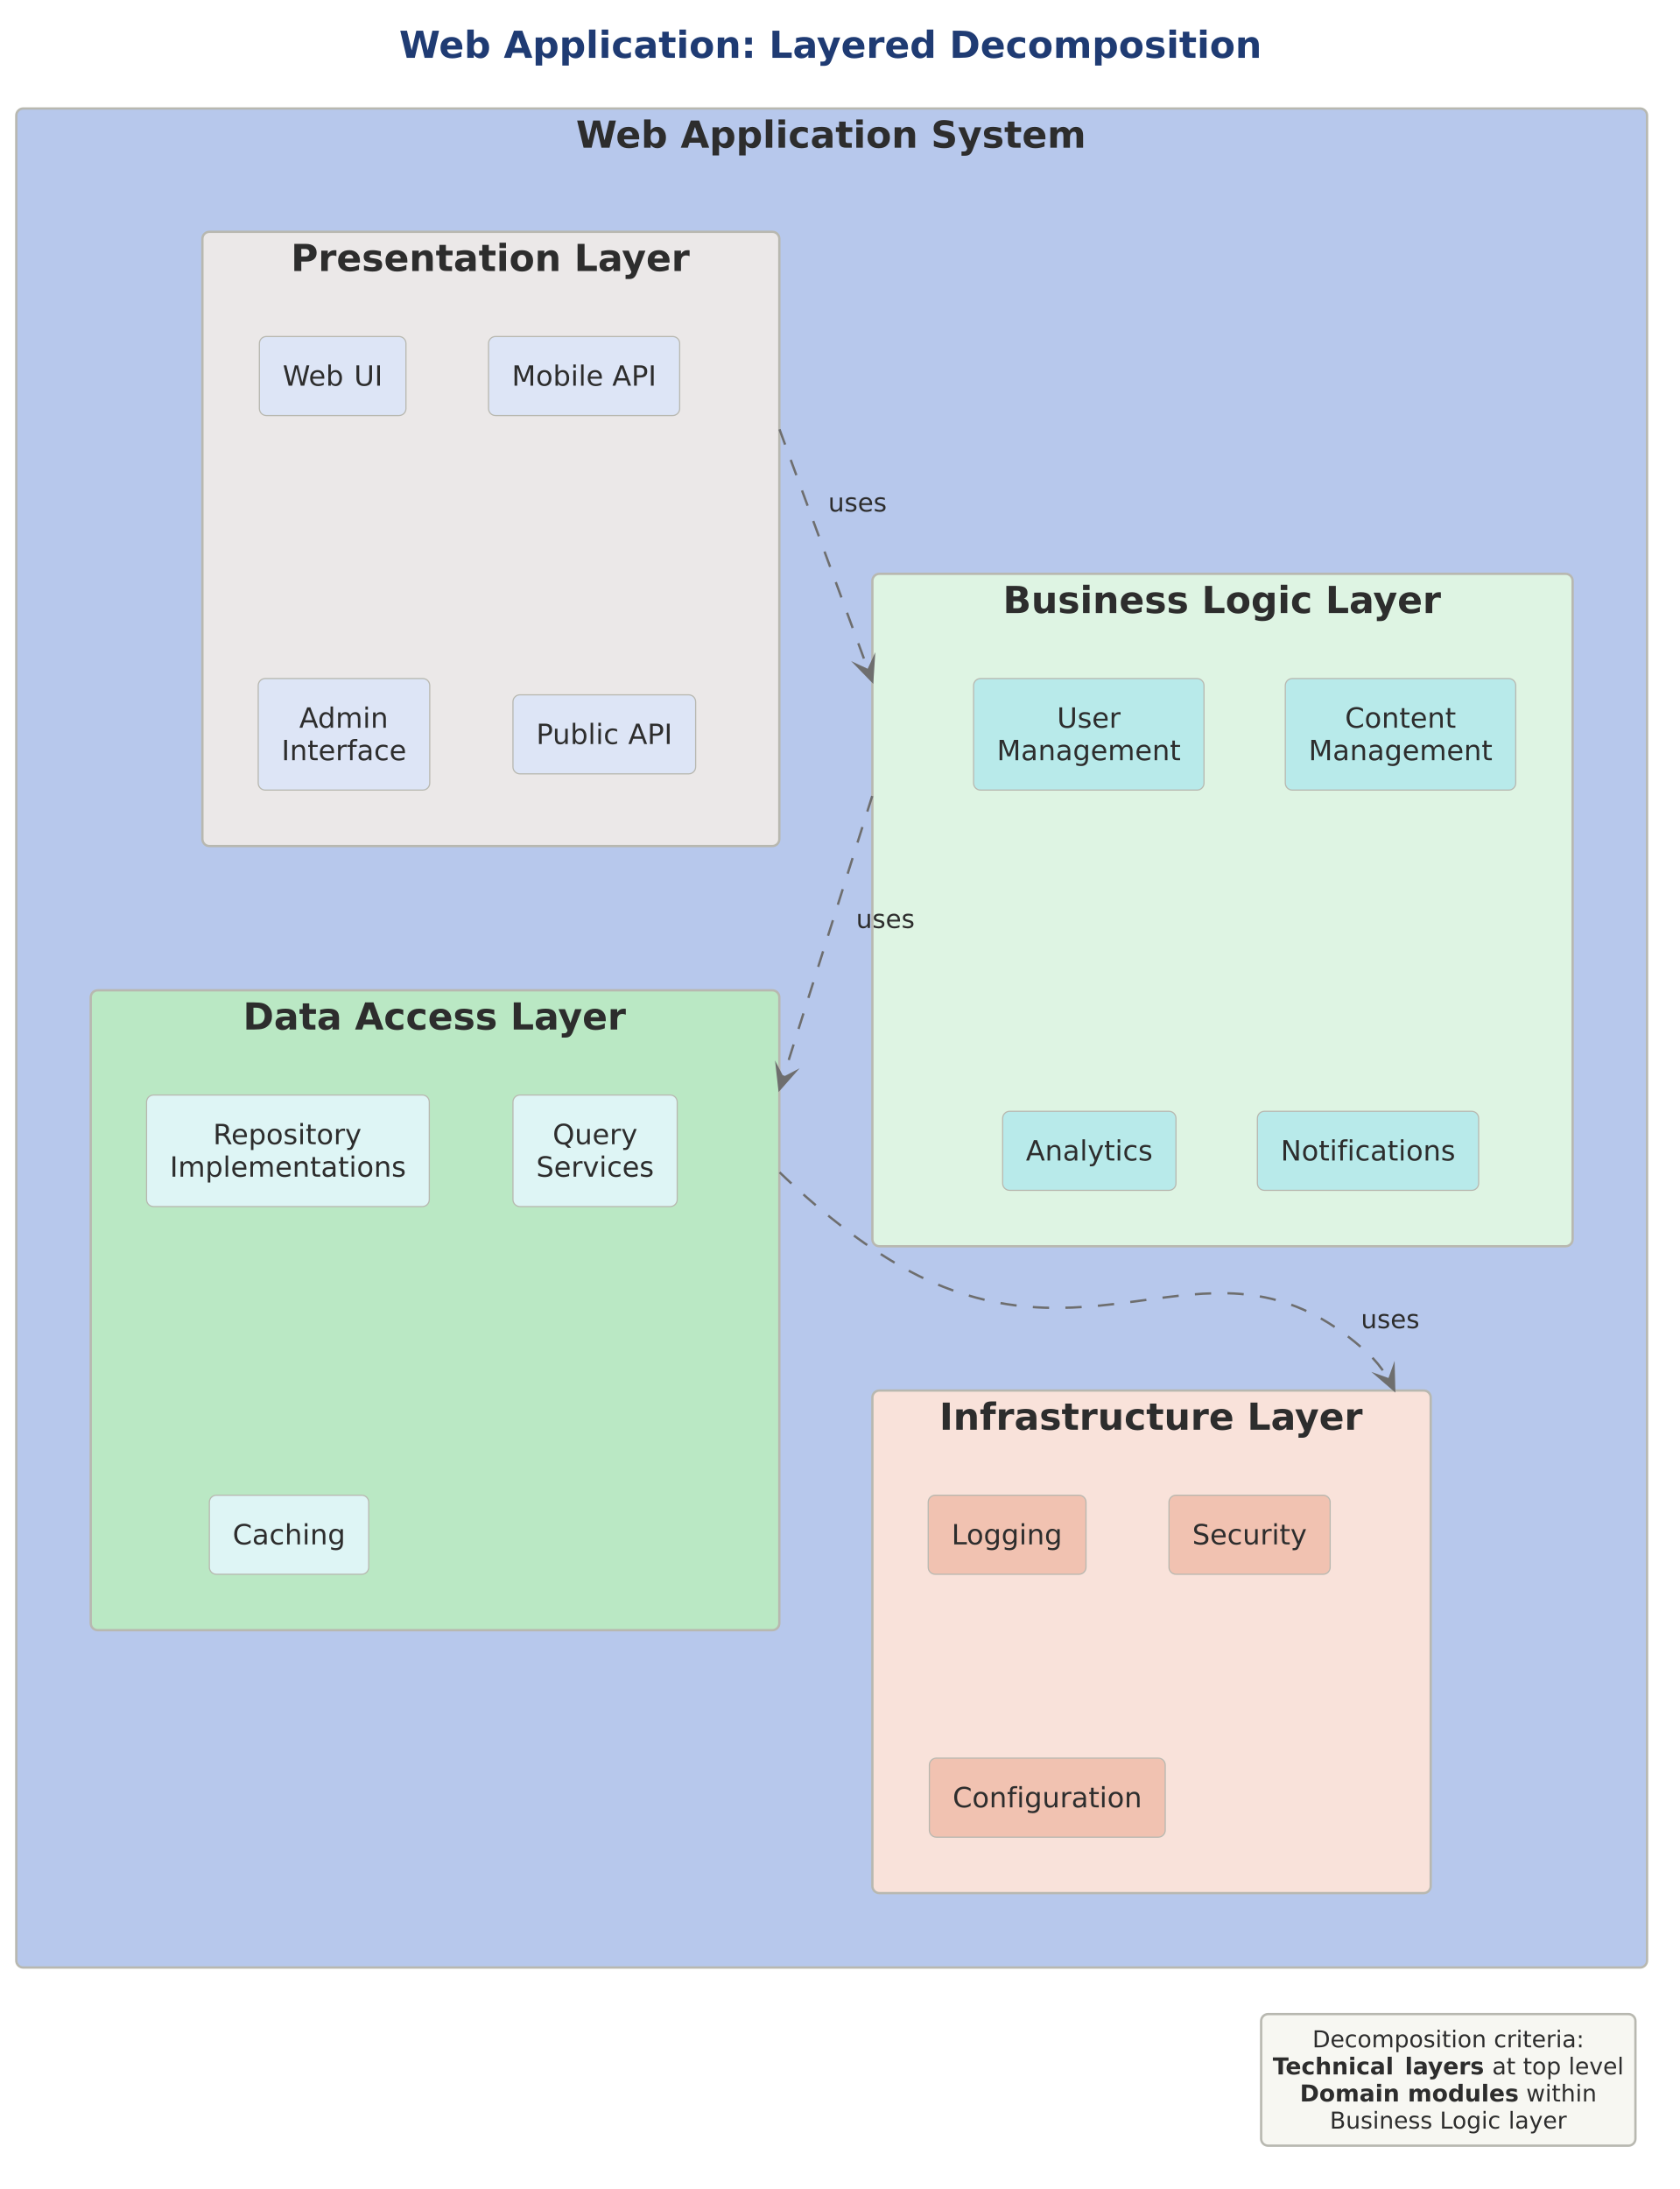
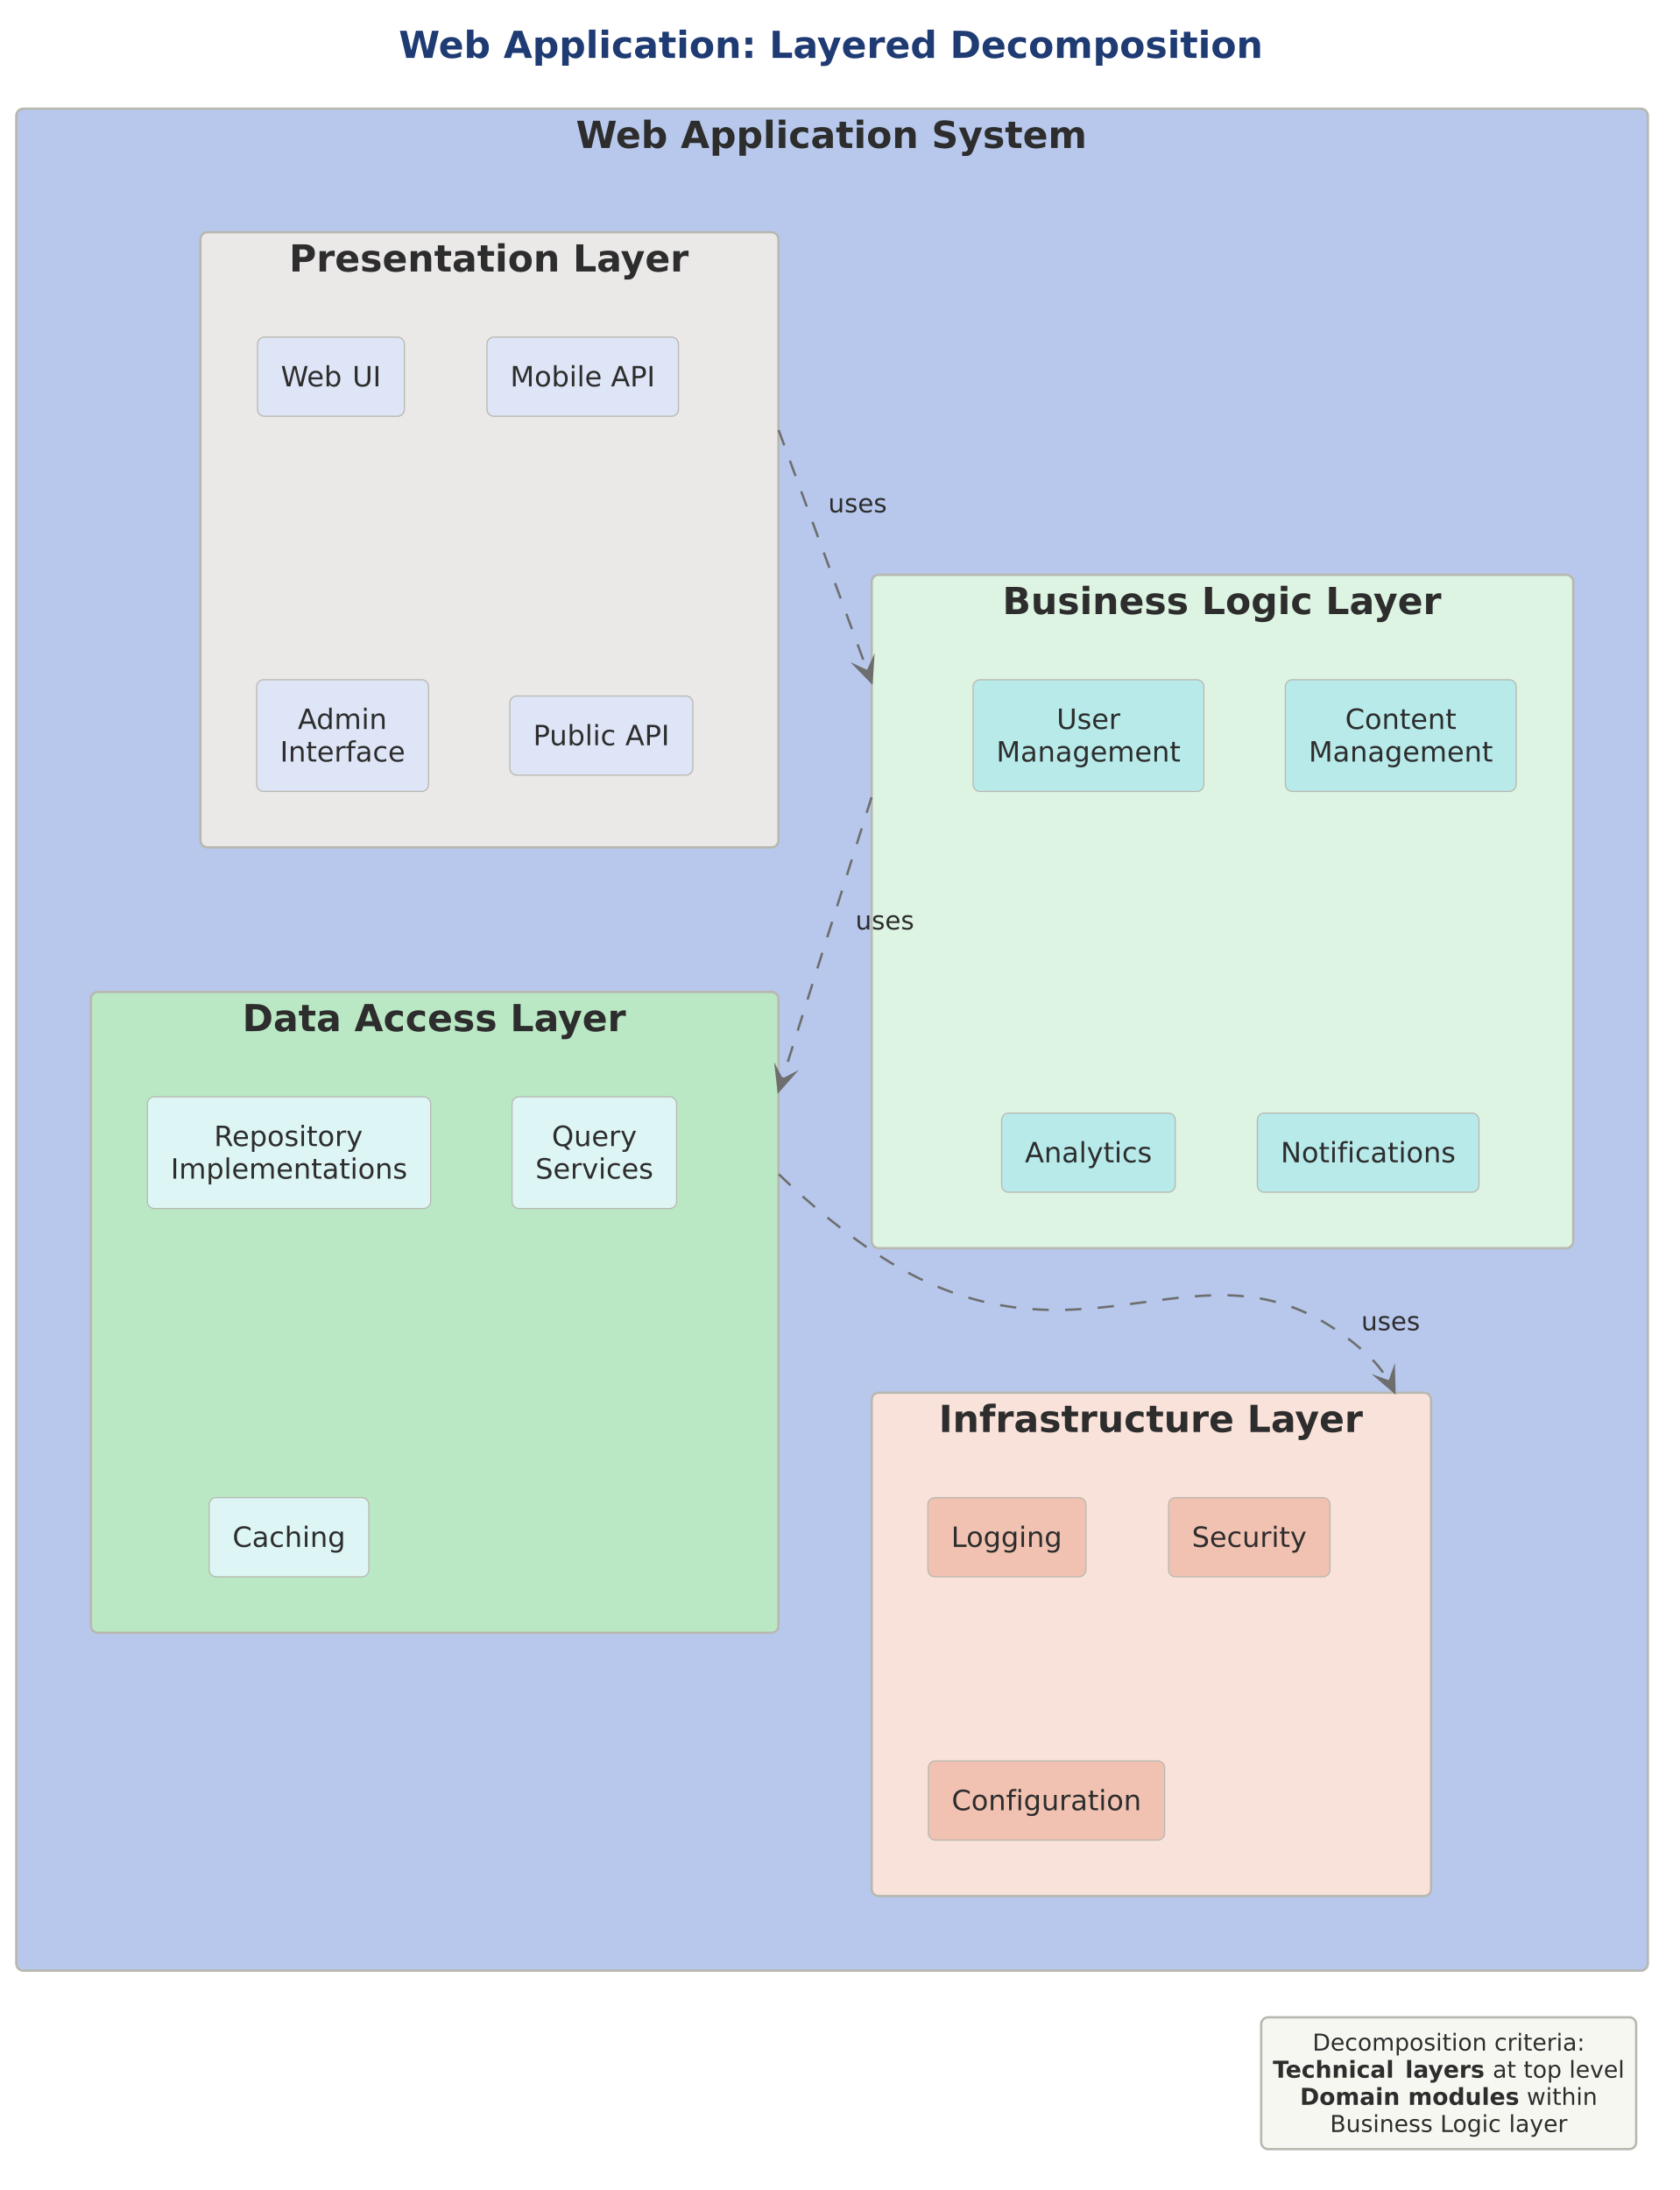
- <svg xmlns="http://www.w3.org/2000/svg" version="1.1" data-diagram-type="DESCRIPTION" style="width:1128px;height:1470px;" width="1128.125px" height="1470.313px" viewBox="0 0 1128 1470" zoomAndPan="magnify" preserveAspectRatio="none" contentStyleType="text/css">
+ <svg xmlns="http://www.w3.org/2000/svg" version="1.1" data-diagram-type="DESCRIPTION" style="width:1126px;height:1468px;" width="1126.563px" height="1468.75px" viewBox="0 0 1126 1468" zoomAndPan="magnify" preserveAspectRatio="none" contentStyleType="text/css">
  <defs />
  <g font-family="sans-serif" lengthAdjust="spacing">
    <g class="title" data-source-line="3">
-       <text x="268.097" y="38.831" fill="#1F3B73" font-size="25" textLength="580.994" font-weight="700" font-family="DejaVu Sans">Web Application: Layered Decomposition</text>
+       <text x="267.316" y="38.831" fill="#1F3B73" font-size="25" textLength="580.994" font-weight="700" font-family="DejaVu Sans">Web Application: Layered Decomposition</text>
    </g>
    <g class="cluster" data-qualified-name="root" id="ent0001" data-source-line="5">
-       <rect x="10.938" y="72.852" width="1095.313" height="1248.438" fill="#B7C8EC" style="stroke:#B8B8B0;stroke-width:1.563;" rx="4.688" ry="4.688" />
-       <text x="386.877" y="99.182" fill="#2D2D2D" font-size="25" textLength="343.433" font-weight="700" font-family="DejaVu Sans">Web Application System</text>
+       <rect x="10.938" y="72.852" width="1093.75" height="1248.125" fill="#B7C8EC" style="stroke:#B8B8B0;stroke-width:1.563;" rx="4.688" ry="4.688" />
+       <text x="386.096" y="99.182" fill="#2D2D2D" font-size="25" textLength="343.433" font-weight="700" font-family="DejaVu Sans">Web Application System</text>
    </g>
    <g class="cluster" data-qualified-name="root.pres" id="ent0002" data-source-line="7">
-       <rect x="135.938" y="155.664" width="387.5" height="412.5" fill="#EBE8E8" style="stroke:#B8B8B0;stroke-width:1.563;" rx="4.688" ry="4.688" />
-       <text x="195.367" y="181.995" fill="#2D2D2D" font-size="25" textLength="268.64" font-weight="700" font-family="DejaVu Sans">Presentation Layer</text>
+       <rect x="134.375" y="155.664" width="387.5" height="412.359" fill="#EBE8E8" style="stroke:#B8B8B0;stroke-width:1.563;" rx="4.688" ry="4.688" />
+       <text x="193.805" y="181.995" fill="#2D2D2D" font-size="25" textLength="268.64" font-weight="700" font-family="DejaVu Sans">Presentation Layer</text>
    </g>
    <g class="cluster" data-qualified-name="root.biz" id="ent0007" data-source-line="14">
-       <rect x="585.938" y="385.352" width="470.313" height="451.563" fill="#DEF4E3" style="stroke:#B8B8B0;stroke-width:1.563;" rx="4.688" ry="4.688" />
-       <text x="673.596" y="411.682" fill="#2D2D2D" font-size="25" textLength="294.995" font-weight="700" font-family="DejaVu Sans">Business Logic Layer</text>
+       <rect x="584.375" y="385.305" width="470.313" height="451.391" fill="#DEF4E3" style="stroke:#B8B8B0;stroke-width:1.563;" rx="4.688" ry="4.688" />
+       <text x="672.034" y="411.635" fill="#2D2D2D" font-size="25" textLength="294.995" font-weight="700" font-family="DejaVu Sans">Business Logic Layer</text>
    </g>
    <g class="cluster" data-qualified-name="root.dal" id="ent0012" data-source-line="21">
-       <rect x="60.938" y="665.039" width="462.5" height="429.688" fill="#BAE8C4" style="stroke:#B8B8B0;stroke-width:1.563;" rx="4.688" ry="4.688" />
-       <text x="163.22" y="691.37" fill="#2D2D2D" font-size="25" textLength="257.935" font-weight="700" font-family="DejaVu Sans">Data Access Layer</text>
+       <rect x="60.938" y="664.898" width="460.938" height="429.562" fill="#BAE8C4" style="stroke:#B8B8B0;stroke-width:1.563;" rx="4.688" ry="4.688" />
+       <text x="162.439" y="691.229" fill="#2D2D2D" font-size="25" textLength="257.935" font-weight="700" font-family="DejaVu Sans">Data Access Layer</text>
    </g>
    <g class="cluster" data-qualified-name="root.infra" id="ent0016" data-source-line="27">
-       <rect x="585.938" y="933.789" width="375" height="337.5" fill="#F9E2DA" style="stroke:#B8B8B0;stroke-width:1.563;" rx="4.688" ry="4.688" />
-       <text x="630.902" y="960.12" fill="#2D2D2D" font-size="25" textLength="285.071" font-weight="700" font-family="DejaVu Sans">Infrastructure Layer</text>
+       <rect x="584.375" y="933.57" width="375" height="337.406" fill="#F9E2DA" style="stroke:#B8B8B0;stroke-width:1.563;" rx="4.688" ry="4.688" />
+       <text x="629.34" y="959.901" fill="#2D2D2D" font-size="25" textLength="285.071" font-weight="700" font-family="DejaVu Sans">Infrastructure Layer</text>
    </g>
    <g class="entity" data-qualified-name="root.pres.p1" id="ent0003" data-source-line="8">
-       <rect x="174.219" y="225.977" width="98.441" height="53.076" fill="#DDE5F6" style="stroke:#B8B8B0;stroke-width:0.781;" rx="4.688" ry="4.688" />
-       <text x="189.844" y="259.006" fill="#2D2D2D" font-size="18.75" textLength="41.977" font-family="DejaVu Sans">Web</text>
-       <text x="231.821" y="259.006" fill="#2D2D2D" font-size="18.75" font-family="DejaVu Sans"> </text>
-       <text x="237.781" y="259.006" fill="#2D2D2D" font-size="18.75" textLength="19.254" font-family="DejaVu Sans">UI</text>
+       <rect x="172.656" y="225.977" width="98.441" height="53.076" fill="#DDE5F6" style="stroke:#B8B8B0;stroke-width:0.781;" rx="4.688" ry="4.688" />
+       <text x="188.281" y="259.006" fill="#2D2D2D" font-size="18.75" textLength="41.977" font-family="DejaVu Sans">Web</text>
+       <text x="230.258" y="259.006" fill="#2D2D2D" font-size="18.75" font-family="DejaVu Sans"> </text>
+       <text x="236.218" y="259.006" fill="#2D2D2D" font-size="18.75" textLength="19.254" font-family="DejaVu Sans">UI</text>
    </g>
    <g class="entity" data-qualified-name="root.pres.p2" id="ent0004" data-source-line="9">
-       <rect x="328.125" y="225.977" width="128.378" height="53.076" fill="#DDE5F6" style="stroke:#B8B8B0;stroke-width:0.781;" rx="4.688" ry="4.688" />
-       <text x="343.75" y="259.006" fill="#2D2D2D" font-size="18.75" textLength="61.505" font-family="DejaVu Sans">Mobile</text>
-       <text x="405.255" y="259.006" fill="#2D2D2D" font-size="18.75" font-family="DejaVu Sans"> </text>
-       <text x="411.215" y="259.006" fill="#2D2D2D" font-size="18.75" textLength="29.663" font-family="DejaVu Sans">API</text>
+       <rect x="326.438" y="225.977" width="128.378" height="53.076" fill="#DDE5F6" style="stroke:#B8B8B0;stroke-width:0.781;" rx="4.688" ry="4.688" />
+       <text x="342.063" y="259.006" fill="#2D2D2D" font-size="18.75" textLength="61.505" font-family="DejaVu Sans">Mobile</text>
+       <text x="403.568" y="259.006" fill="#2D2D2D" font-size="18.75" font-family="DejaVu Sans"> </text>
+       <text x="409.528" y="259.006" fill="#2D2D2D" font-size="18.75" textLength="29.663" font-family="DejaVu Sans">API</text>
    </g>
    <g class="entity" data-qualified-name="root.pres.p3" id="ent0005" data-source-line="10">
-       <rect x="173.438" y="455.664" width="115.195" height="74.902" fill="#DDE5F6" style="stroke:#B8B8B0;stroke-width:0.781;" rx="4.688" ry="4.688" />
-       <text x="200.992" y="488.693" fill="#2D2D2D" font-size="18.75" textLength="60.086" font-family="DejaVu Sans">Admin</text>
-       <text x="189.063" y="510.519" fill="#2D2D2D" font-size="18.75" textLength="83.945" font-family="DejaVu Sans">Interface</text>
+       <rect x="172.094" y="455.617" width="115.195" height="74.902" fill="#DDE5F6" style="stroke:#B8B8B0;stroke-width:0.781;" rx="4.688" ry="4.688" />
+       <text x="199.648" y="488.646" fill="#2D2D2D" font-size="18.75" textLength="60.086" font-family="DejaVu Sans">Admin</text>
+       <text x="187.719" y="510.473" fill="#2D2D2D" font-size="18.75" textLength="83.945" font-family="DejaVu Sans">Interface</text>
    </g>
    <g class="entity" data-qualified-name="root.pres.p4" id="ent0006" data-source-line="11">
-       <rect x="344.531" y="466.602" width="122.693" height="53.076" fill="#DDE5F6" style="stroke:#B8B8B0;stroke-width:0.781;" rx="4.688" ry="4.688" />
-       <text x="360.156" y="499.631" fill="#2D2D2D" font-size="18.75" textLength="55.82" font-family="DejaVu Sans">Public</text>
-       <text x="415.976" y="499.631" fill="#2D2D2D" font-size="18.75" font-family="DejaVu Sans"> </text>
-       <text x="421.936" y="499.631" fill="#2D2D2D" font-size="18.75" textLength="29.663" font-family="DejaVu Sans">API</text>
+       <rect x="341.781" y="466.539" width="122.693" height="53.076" fill="#DDE5F6" style="stroke:#B8B8B0;stroke-width:0.781;" rx="4.688" ry="4.688" />
+       <text x="357.406" y="499.568" fill="#2D2D2D" font-size="18.75" textLength="55.82" font-family="DejaVu Sans">Public</text>
+       <text x="413.226" y="499.568" fill="#2D2D2D" font-size="18.75" font-family="DejaVu Sans"> </text>
+       <text x="419.186" y="499.568" fill="#2D2D2D" font-size="18.75" textLength="29.663" font-family="DejaVu Sans">API</text>
    </g>
    <g class="entity" data-qualified-name="root.biz.b1" id="ent0008" data-source-line="15">
-       <rect x="653.906" y="455.664" width="154.764" height="74.902" fill="#B8EAEA" style="stroke:#B8B8B0;stroke-width:0.781;" rx="4.688" ry="4.688" />
-       <text x="709.92" y="488.693" fill="#2D2D2D" font-size="18.75" textLength="42.737" font-family="DejaVu Sans">User</text>
-       <text x="669.531" y="510.519" fill="#2D2D2D" font-size="18.75" textLength="123.514" font-family="DejaVu Sans">Management</text>
+       <rect x="652.313" y="455.617" width="154.764" height="74.902" fill="#B8EAEA" style="stroke:#B8B8B0;stroke-width:0.781;" rx="4.688" ry="4.688" />
+       <text x="708.326" y="488.646" fill="#2D2D2D" font-size="18.75" textLength="42.737" font-family="DejaVu Sans">User</text>
+       <text x="667.938" y="510.473" fill="#2D2D2D" font-size="18.75" textLength="123.514" font-family="DejaVu Sans">Management</text>
    </g>
    <g class="entity" data-qualified-name="root.biz.b2" id="ent0009" data-source-line="16">
-       <rect x="863.281" y="455.664" width="154.764" height="74.902" fill="#B8EAEA" style="stroke:#B8B8B0;stroke-width:0.781;" rx="4.688" ry="4.688" />
-       <text x="903.378" y="488.693" fill="#2D2D2D" font-size="18.75" textLength="74.57" font-family="DejaVu Sans">Content</text>
-       <text x="878.906" y="510.519" fill="#2D2D2D" font-size="18.75" textLength="123.514" font-family="DejaVu Sans">Management</text>
+       <rect x="861.688" y="455.617" width="154.764" height="74.902" fill="#B8EAEA" style="stroke:#B8B8B0;stroke-width:0.781;" rx="4.688" ry="4.688" />
+       <text x="901.785" y="488.646" fill="#2D2D2D" font-size="18.75" textLength="74.57" font-family="DejaVu Sans">Content</text>
+       <text x="877.313" y="510.473" fill="#2D2D2D" font-size="18.75" textLength="123.514" font-family="DejaVu Sans">Management</text>
    </g>
    <g class="entity" data-qualified-name="root.biz.b3" id="ent0010" data-source-line="17">
-       <rect x="673.438" y="746.289" width="116.394" height="53.076" fill="#B8EAEA" style="stroke:#B8B8B0;stroke-width:0.781;" rx="4.688" ry="4.688" />
-       <text x="689.063" y="779.318" fill="#2D2D2D" font-size="18.75" textLength="85.144" font-family="DejaVu Sans">Analytics</text>
+       <rect x="671.484" y="746.117" width="116.394" height="53.076" fill="#B8EAEA" style="stroke:#B8B8B0;stroke-width:0.781;" rx="4.688" ry="4.688" />
+       <text x="687.109" y="779.146" fill="#2D2D2D" font-size="18.75" textLength="85.144" font-family="DejaVu Sans">Analytics</text>
    </g>
    <g class="entity" data-qualified-name="root.biz.b4" id="ent0011" data-source-line="18">
-       <rect x="844.531" y="746.289" width="148.602" height="53.076" fill="#B8EAEA" style="stroke:#B8B8B0;stroke-width:0.781;" rx="4.688" ry="4.688" />
-       <text x="860.156" y="779.318" fill="#2D2D2D" font-size="18.75" textLength="117.352" font-family="DejaVu Sans">Notifications</text>
+       <rect x="842.891" y="746.117" width="148.602" height="53.076" fill="#B8EAEA" style="stroke:#B8B8B0;stroke-width:0.781;" rx="4.688" ry="4.688" />
+       <text x="858.516" y="779.146" fill="#2D2D2D" font-size="18.75" textLength="117.352" font-family="DejaVu Sans">Notifications</text>
    </g>
    <g class="entity" data-qualified-name="root.dal.d1" id="ent0013" data-source-line="22">
-       <rect x="98.438" y="735.352" width="189.902" height="74.902" fill="#DEF5F5" style="stroke:#B8B8B0;stroke-width:0.781;" rx="4.688" ry="4.688" />
-       <text x="143.117" y="768.381" fill="#2D2D2D" font-size="18.75" textLength="100.543" font-family="DejaVu Sans">Repository</text>
-       <text x="114.063" y="790.207" fill="#2D2D2D" font-size="18.75" textLength="158.652" font-family="DejaVu Sans">Implementations</text>
+       <rect x="98.797" y="735.211" width="189.902" height="74.902" fill="#DEF5F5" style="stroke:#B8B8B0;stroke-width:0.781;" rx="4.688" ry="4.688" />
+       <text x="143.476" y="768.24" fill="#2D2D2D" font-size="18.75" textLength="100.543" font-family="DejaVu Sans">Repository</text>
+       <text x="114.422" y="790.066" fill="#2D2D2D" font-size="18.75" textLength="158.652" font-family="DejaVu Sans">Implementations</text>
    </g>
    <g class="entity" data-qualified-name="root.dal.d2" id="ent0014" data-source-line="23">
-       <rect x="344.531" y="735.352" width="110.315" height="74.902" fill="#DEF5F5" style="stroke:#B8B8B0;stroke-width:0.781;" rx="4.688" ry="4.688" />
-       <text x="371.198" y="768.381" fill="#2D2D2D" font-size="18.75" textLength="56.982" font-family="DejaVu Sans">Query</text>
-       <text x="360.156" y="790.207" fill="#2D2D2D" font-size="18.75" textLength="79.065" font-family="DejaVu Sans">Services</text>
+       <rect x="343.281" y="735.211" width="110.315" height="74.902" fill="#DEF5F5" style="stroke:#B8B8B0;stroke-width:0.781;" rx="4.688" ry="4.688" />
+       <text x="369.948" y="768.24" fill="#2D2D2D" font-size="18.75" textLength="56.982" font-family="DejaVu Sans">Query</text>
+       <text x="358.906" y="790.066" fill="#2D2D2D" font-size="18.75" textLength="79.065" font-family="DejaVu Sans">Services</text>
    </g>
    <g class="entity" data-qualified-name="root.dal.d3" id="ent0015" data-source-line="24">
-       <rect x="140.625" y="1004.102" width="107.019" height="53.076" fill="#DEF5F5" style="stroke:#B8B8B0;stroke-width:0.781;" rx="4.688" ry="4.688" />
-       <text x="156.25" y="1037.131" fill="#2D2D2D" font-size="18.75" textLength="75.769" font-family="DejaVu Sans">Caching</text>
+       <rect x="140.234" y="1003.883" width="107.019" height="53.076" fill="#DEF5F5" style="stroke:#B8B8B0;stroke-width:0.781;" rx="4.688" ry="4.688" />
+       <text x="155.859" y="1036.912" fill="#2D2D2D" font-size="18.75" textLength="75.769" font-family="DejaVu Sans">Caching</text>
    </g>
    <g class="entity" data-qualified-name="root.infra.i1" id="ent0017" data-source-line="28">
-       <rect x="623.438" y="1004.102" width="105.966" height="53.076" fill="#F1C2B1" style="stroke:#B8B8B0;stroke-width:0.781;" rx="4.688" ry="4.688" />
-       <text x="639.063" y="1037.131" fill="#2D2D2D" font-size="18.75" textLength="74.716" font-family="DejaVu Sans">Logging</text>
+       <rect x="622.016" y="1003.883" width="105.966" height="53.076" fill="#F1C2B1" style="stroke:#B8B8B0;stroke-width:0.781;" rx="4.688" ry="4.688" />
+       <text x="637.641" y="1036.912" fill="#2D2D2D" font-size="18.75" textLength="74.716" font-family="DejaVu Sans">Logging</text>
    </g>
    <g class="entity" data-qualified-name="root.infra.i2" id="ent0018" data-source-line="29">
-       <rect x="785.156" y="1004.102" width="108.246" height="53.076" fill="#F1C2B1" style="stroke:#B8B8B0;stroke-width:0.781;" rx="4.688" ry="4.688" />
-       <text x="800.781" y="1037.131" fill="#2D2D2D" font-size="18.75" textLength="76.996" font-family="DejaVu Sans">Security</text>
+       <rect x="783.375" y="1003.883" width="108.246" height="53.076" fill="#F1C2B1" style="stroke:#B8B8B0;stroke-width:0.781;" rx="4.688" ry="4.688" />
+       <text x="799" y="1036.912" fill="#2D2D2D" font-size="18.75" textLength="76.996" font-family="DejaVu Sans">Security</text>
    </g>
    <g class="entity" data-qualified-name="root.infra.i3" id="ent0019" data-source-line="30">
-       <rect x="624.219" y="1180.664" width="158.408" height="53.076" fill="#F1C2B1" style="stroke:#B8B8B0;stroke-width:0.781;" rx="4.688" ry="4.688" />
-       <text x="639.844" y="1213.693" fill="#2D2D2D" font-size="18.75" textLength="127.158" font-family="DejaVu Sans">Configuration</text>
+       <rect x="622.359" y="1180.398" width="158.408" height="53.076" fill="#F1C2B1" style="stroke:#B8B8B0;stroke-width:0.781;" rx="4.688" ry="4.688" />
+       <text x="637.984" y="1213.428" fill="#2D2D2D" font-size="18.75" textLength="127.158" font-family="DejaVu Sans">Configuration</text>
    </g>
    <g class="link" data-entity-1="ent0002" data-entity-2="ent0007" id="lnk20" data-source-line="34" data-link-type="dependency">
-       <path d="M523.538,288.301 C523.658,288.628 523.78,288.957 523.901,289.287 C524.388,290.609 524.886,291.959 525.393,293.335 C533.506,315.356 544.106,344.126 554.705,372.893 C565.304,401.659 575.901,430.422 584.009,452.429 C584.515,453.805 585.012,455.154 585.499,456.475 C585.621,456.805 583.041,449.803 583.161,450.13" style="stroke:#6E6E6E;stroke-width:1.563;stroke-dasharray:10.938,10.938;" fill="none" id="pres-to-biz" />
-       <polygon points="585.862,457.46,586.865,442.104,583.161,450.13,575.136,446.426,585.862,457.46" fill="#6E6E6E" style="stroke:#6E6E6E;stroke-width:1.563;stroke-linejoin:miter;stroke-miterlimit:10;" />
-       <text x="545.313" y="343.493" fill="#2D2D2D" font-size="17.188" textLength="10.927" font-family="DejaVu Sans">  </text>
-       <text x="556.239" y="343.493" fill="#2D2D2D" font-size="17.188" textLength="39.377" font-family="DejaVu Sans">uses</text>
+       <path d="M521.975,288.275 C522.096,288.602 522.217,288.93 522.339,289.261 C522.826,290.582 523.323,291.932 523.83,293.307 C531.944,315.321 542.544,344.081 553.143,372.838 C563.741,401.595 574.338,430.348 582.446,452.348 C582.953,453.723 583.45,455.071 583.936,456.392 C584.058,456.722 581.478,449.72 581.598,450.047" style="stroke:#6E6E6E;stroke-width:1.563;stroke-dasharray:10.938,10.938;" fill="none" id="pres-to-biz" />
+       <polygon points="584.3,457.377,585.301,442.021,581.598,450.047,573.572,446.343,584.3,457.377" fill="#6E6E6E" style="stroke:#6E6E6E;stroke-width:1.563;stroke-linejoin:miter;stroke-miterlimit:10;" />
+       <text x="544.281" y="343.446" fill="#2D2D2D" font-size="17.188" textLength="10.927" font-family="DejaVu Sans">  </text>
+       <text x="555.208" y="343.446" fill="#2D2D2D" font-size="17.188" textLength="39.377" font-family="DejaVu Sans">uses</text>
    </g>
    <g class="link" data-entity-1="ent0007" data-entity-2="ent0012" id="lnk21" data-source-line="35" data-link-type="dependency">
-       <path d="M585.837,534.551 C585.717,534.931 585.595,535.314 585.474,535.699 C584.987,537.238 584.489,538.81 583.982,540.413 C575.869,566.055 565.269,599.558 554.67,633.057 C544.071,666.556 533.474,700.051 525.366,725.68 C524.86,727.282 524.363,728.853 523.876,730.391 C523.754,730.776 525.99,723.71 525.869,724.09" style="stroke:#6E6E6E;stroke-width:1.563;stroke-dasharray:10.938,10.938;" fill="none" id="biz-to-dal" />
-       <polygon points="523.513,731.539,533.713,720.016,525.869,724.09,521.796,716.246,523.513,731.539" fill="#6E6E6E" style="stroke:#6E6E6E;stroke-width:1.563;stroke-linejoin:miter;stroke-miterlimit:10;" />
-       <text x="564.063" y="623.18" fill="#2D2D2D" font-size="17.188" textLength="10.927" font-family="DejaVu Sans">  </text>
-       <text x="574.989" y="623.18" fill="#2D2D2D" font-size="17.188" textLength="39.377" font-family="DejaVu Sans">uses</text>
+       <path d="M584.275,534.444 C584.154,534.825 584.033,535.207 583.911,535.592 C583.424,537.131 582.927,538.702 582.42,540.304 C574.306,565.937 563.706,599.428 553.107,632.914 C542.509,666.4 531.912,699.883 523.804,725.5 C523.297,727.102 522.8,728.672 522.314,730.21 C522.192,730.594 524.428,723.528 524.308,723.908" style="stroke:#6E6E6E;stroke-width:1.563;stroke-dasharray:10.938,10.938;" fill="none" id="biz-to-dal" />
+       <polygon points="521.95,731.357,532.152,719.836,524.308,723.908,520.235,716.064,521.95,731.357" fill="#6E6E6E" style="stroke:#6E6E6E;stroke-width:1.563;stroke-linejoin:miter;stroke-miterlimit:10;" />
+       <text x="562.531" y="623.04" fill="#2D2D2D" font-size="17.188" textLength="10.927" font-family="DejaVu Sans">  </text>
+       <text x="573.458" y="623.04" fill="#2D2D2D" font-size="17.188" textLength="39.377" font-family="DejaVu Sans">uses</text>
    </g>
    <g class="link" data-entity-1="ent0012" data-entity-2="ent0016" id="lnk22" data-source-line="36" data-link-type="dependency">
-       <path d="M523.62,787.245 C523.727,787.349 523.834,787.453 523.942,787.557 C524.374,787.975 524.815,788.401 525.266,788.835 C526.167,789.701 527.105,790.597 528.08,791.52 C530.028,793.365 532.119,795.317 534.342,797.354 C538.787,801.428 543.755,805.84 549.15,810.416 C570.73,828.719 599.133,849.633 628.125,861.914 C748.594,912.945 822.516,820.148 918.75,908.789 C923.656,913.309 927.81,918.498 931.32,924.128 C933.076,926.943 934.671,929.869 936.118,932.876 C936.209,933.064 932.954,926.192 933.043,926.381" style="stroke:#6E6E6E;stroke-width:1.563;stroke-dasharray:10.938,10.938;" fill="none" id="dal-to-infra" />
-       <polygon points="936.388,933.441,936.015,918.057,933.043,926.381,924.719,923.409,936.388,933.441" fill="#6E6E6E" style="stroke:#6E6E6E;stroke-width:1.563;stroke-linejoin:miter;stroke-miterlimit:10;" />
-       <text x="903.125" y="891.93" fill="#2D2D2D" font-size="17.188" textLength="10.927" font-family="DejaVu Sans">  </text>
-       <text x="914.052" y="891.93" fill="#2D2D2D" font-size="17.188" textLength="39.377" font-family="DejaVu Sans">uses</text>
+       <path d="M522.065,787.055 C522.171,787.158 522.279,787.262 522.387,787.367 C522.818,787.785 523.26,788.211 523.71,788.644 C524.611,789.51 525.55,790.406 526.524,791.328 C528.472,793.173 530.564,795.125 532.786,797.161 C537.231,801.233 542.199,805.645 547.594,810.219 C569.172,828.516 597.57,849.422 626.563,861.695 C747.047,912.711 820.953,819.93 917.188,908.57 C922.092,913.088 926.244,918.275 929.753,923.904 C931.508,926.719 933.103,929.644 934.55,932.65 C934.641,932.838 931.385,925.966 931.475,926.155" style="stroke:#6E6E6E;stroke-width:1.563;stroke-dasharray:10.938,10.938;" fill="none" id="dal-to-infra" />
+       <polygon points="934.82,933.215,934.447,917.831,931.475,926.155,923.151,923.183,934.82,933.215" fill="#6E6E6E" style="stroke:#6E6E6E;stroke-width:1.563;stroke-linejoin:miter;stroke-miterlimit:10;" />
+       <text x="901.656" y="891.712" fill="#2D2D2D" font-size="17.188" textLength="10.927" font-family="DejaVu Sans">  </text>
+       <text x="912.583" y="891.712" fill="#2D2D2D" font-size="17.188" textLength="39.377" font-family="DejaVu Sans">uses</text>
    </g>
    <g class="legend" data-source-line="38">
-       <rect x="847.041" y="1352.539" width="251.396" height="88.379" fill="#F7F7F2" style="stroke:#B8B8B0;stroke-width:1.563;" rx="4.688" ry="4.688" />
-       <text x="881.454" y="1374.855" fill="#2D2D2D" font-size="15.625" textLength="116.905" font-family="DejaVu Sans">Decomposition</text>
-       <text x="998.359" y="1374.855" fill="#2D2D2D" font-size="15.625" font-family="DejaVu Sans"> </text>
-       <text x="1003.326" y="1374.855" fill="#2D2D2D" font-size="15.625" textLength="60.699" font-family="DejaVu Sans">criteria:</text>
-       <text x="854.854" y="1393.044" fill="#2D2D2D" font-size="15.625" textLength="83.282" font-weight="700" font-family="DejaVu Sans">Technical</text>
-       <text x="938.136" y="1393.044" fill="#2D2D2D" font-size="15.625" font-weight="700" font-family="DejaVu Sans"> </text>
-       <text x="943.576" y="1393.044" fill="#2D2D2D" font-size="15.625" textLength="53.688" font-weight="700" font-family="DejaVu Sans">layers</text>
-       <text x="997.264" y="1393.044" fill="#2D2D2D" font-size="15.625" font-family="DejaVu Sans"> </text>
-       <text x="1002.231" y="1393.044" fill="#2D2D2D" font-size="15.625" textLength="15.701" font-family="DejaVu Sans">at</text>
-       <text x="1017.932" y="1393.044" fill="#2D2D2D" font-size="15.625" font-family="DejaVu Sans"> </text>
-       <text x="1022.899" y="1393.044" fill="#2D2D2D" font-size="15.625" textLength="25.604" font-family="DejaVu Sans">top</text>
-       <text x="1048.503" y="1393.044" fill="#2D2D2D" font-size="15.625" font-family="DejaVu Sans"> </text>
-       <text x="1053.47" y="1393.044" fill="#2D2D2D" font-size="15.625" textLength="37.155" font-family="DejaVu Sans">level</text>
-       <text x="873.046" y="1411.232" fill="#2D2D2D" font-size="15.625" textLength="67.009" font-weight="700" font-family="DejaVu Sans">Domain</text>
-       <text x="940.055" y="1411.232" fill="#2D2D2D" font-size="15.625" font-weight="700" font-family="DejaVu Sans"> </text>
-       <text x="945.495" y="1411.232" fill="#2D2D2D" font-size="15.625" textLength="74.577" font-weight="700" font-family="DejaVu Sans">modules</text>
-       <text x="1020.072" y="1411.232" fill="#2D2D2D" font-size="15.625" font-family="DejaVu Sans"> </text>
-       <text x="1025.039" y="1411.232" fill="#2D2D2D" font-size="15.625" textLength="47.394" font-family="DejaVu Sans">within</text>
-       <text x="893.165" y="1429.42" fill="#2D2D2D" font-size="15.625" textLength="68.901" font-family="DejaVu Sans">Business</text>
-       <text x="962.066" y="1429.42" fill="#2D2D2D" font-size="15.625" font-family="DejaVu Sans"> </text>
-       <text x="967.033" y="1429.42" fill="#2D2D2D" font-size="15.625" textLength="41.115" font-family="DejaVu Sans">Logic</text>
-       <text x="1008.147" y="1429.42" fill="#2D2D2D" font-size="15.625" font-family="DejaVu Sans"> </text>
-       <text x="1013.114" y="1429.42" fill="#2D2D2D" font-size="15.625" textLength="39.2" font-family="DejaVu Sans">layer</text>
+       <rect x="845.479" y="1352.227" width="251.396" height="88.379" fill="#F7F7F2" style="stroke:#B8B8B0;stroke-width:1.563;" rx="4.688" ry="4.688" />
+       <text x="879.891" y="1374.543" fill="#2D2D2D" font-size="15.625" textLength="116.905" font-family="DejaVu Sans">Decomposition</text>
+       <text x="996.796" y="1374.543" fill="#2D2D2D" font-size="15.625" font-family="DejaVu Sans"> </text>
+       <text x="1001.763" y="1374.543" fill="#2D2D2D" font-size="15.625" textLength="60.699" font-family="DejaVu Sans">criteria:</text>
+       <text x="853.291" y="1392.731" fill="#2D2D2D" font-size="15.625" textLength="83.282" font-weight="700" font-family="DejaVu Sans">Technical</text>
+       <text x="936.574" y="1392.731" fill="#2D2D2D" font-size="15.625" font-weight="700" font-family="DejaVu Sans"> </text>
+       <text x="942.014" y="1392.731" fill="#2D2D2D" font-size="15.625" textLength="53.688" font-weight="700" font-family="DejaVu Sans">layers</text>
+       <text x="995.702" y="1392.731" fill="#2D2D2D" font-size="15.625" font-family="DejaVu Sans"> </text>
+       <text x="1000.668" y="1392.731" fill="#2D2D2D" font-size="15.625" textLength="15.701" font-family="DejaVu Sans">at</text>
+       <text x="1016.37" y="1392.731" fill="#2D2D2D" font-size="15.625" font-family="DejaVu Sans"> </text>
+       <text x="1021.336" y="1392.731" fill="#2D2D2D" font-size="15.625" textLength="25.604" font-family="DejaVu Sans">top</text>
+       <text x="1046.941" y="1392.731" fill="#2D2D2D" font-size="15.625" font-family="DejaVu Sans"> </text>
+       <text x="1051.907" y="1392.731" fill="#2D2D2D" font-size="15.625" textLength="37.155" font-family="DejaVu Sans">level</text>
+       <text x="871.484" y="1410.919" fill="#2D2D2D" font-size="15.625" textLength="67.009" font-weight="700" font-family="DejaVu Sans">Domain</text>
+       <text x="938.493" y="1410.919" fill="#2D2D2D" font-size="15.625" font-weight="700" font-family="DejaVu Sans"> </text>
+       <text x="943.932" y="1410.919" fill="#2D2D2D" font-size="15.625" textLength="74.577" font-weight="700" font-family="DejaVu Sans">modules</text>
+       <text x="1018.51" y="1410.919" fill="#2D2D2D" font-size="15.625" font-family="DejaVu Sans"> </text>
+       <text x="1023.476" y="1410.919" fill="#2D2D2D" font-size="15.625" textLength="47.394" font-family="DejaVu Sans">within</text>
+       <text x="891.602" y="1429.108" fill="#2D2D2D" font-size="15.625" textLength="68.901" font-family="DejaVu Sans">Business</text>
+       <text x="960.503" y="1429.108" fill="#2D2D2D" font-size="15.625" font-family="DejaVu Sans"> </text>
+       <text x="965.47" y="1429.108" fill="#2D2D2D" font-size="15.625" textLength="41.115" font-family="DejaVu Sans">Logic</text>
+       <text x="1006.585" y="1429.108" fill="#2D2D2D" font-size="15.625" font-family="DejaVu Sans"> </text>
+       <text x="1011.552" y="1429.108" fill="#2D2D2D" font-size="15.625" textLength="39.2" font-family="DejaVu Sans">layer</text>
    </g>
  </g>
</svg>
